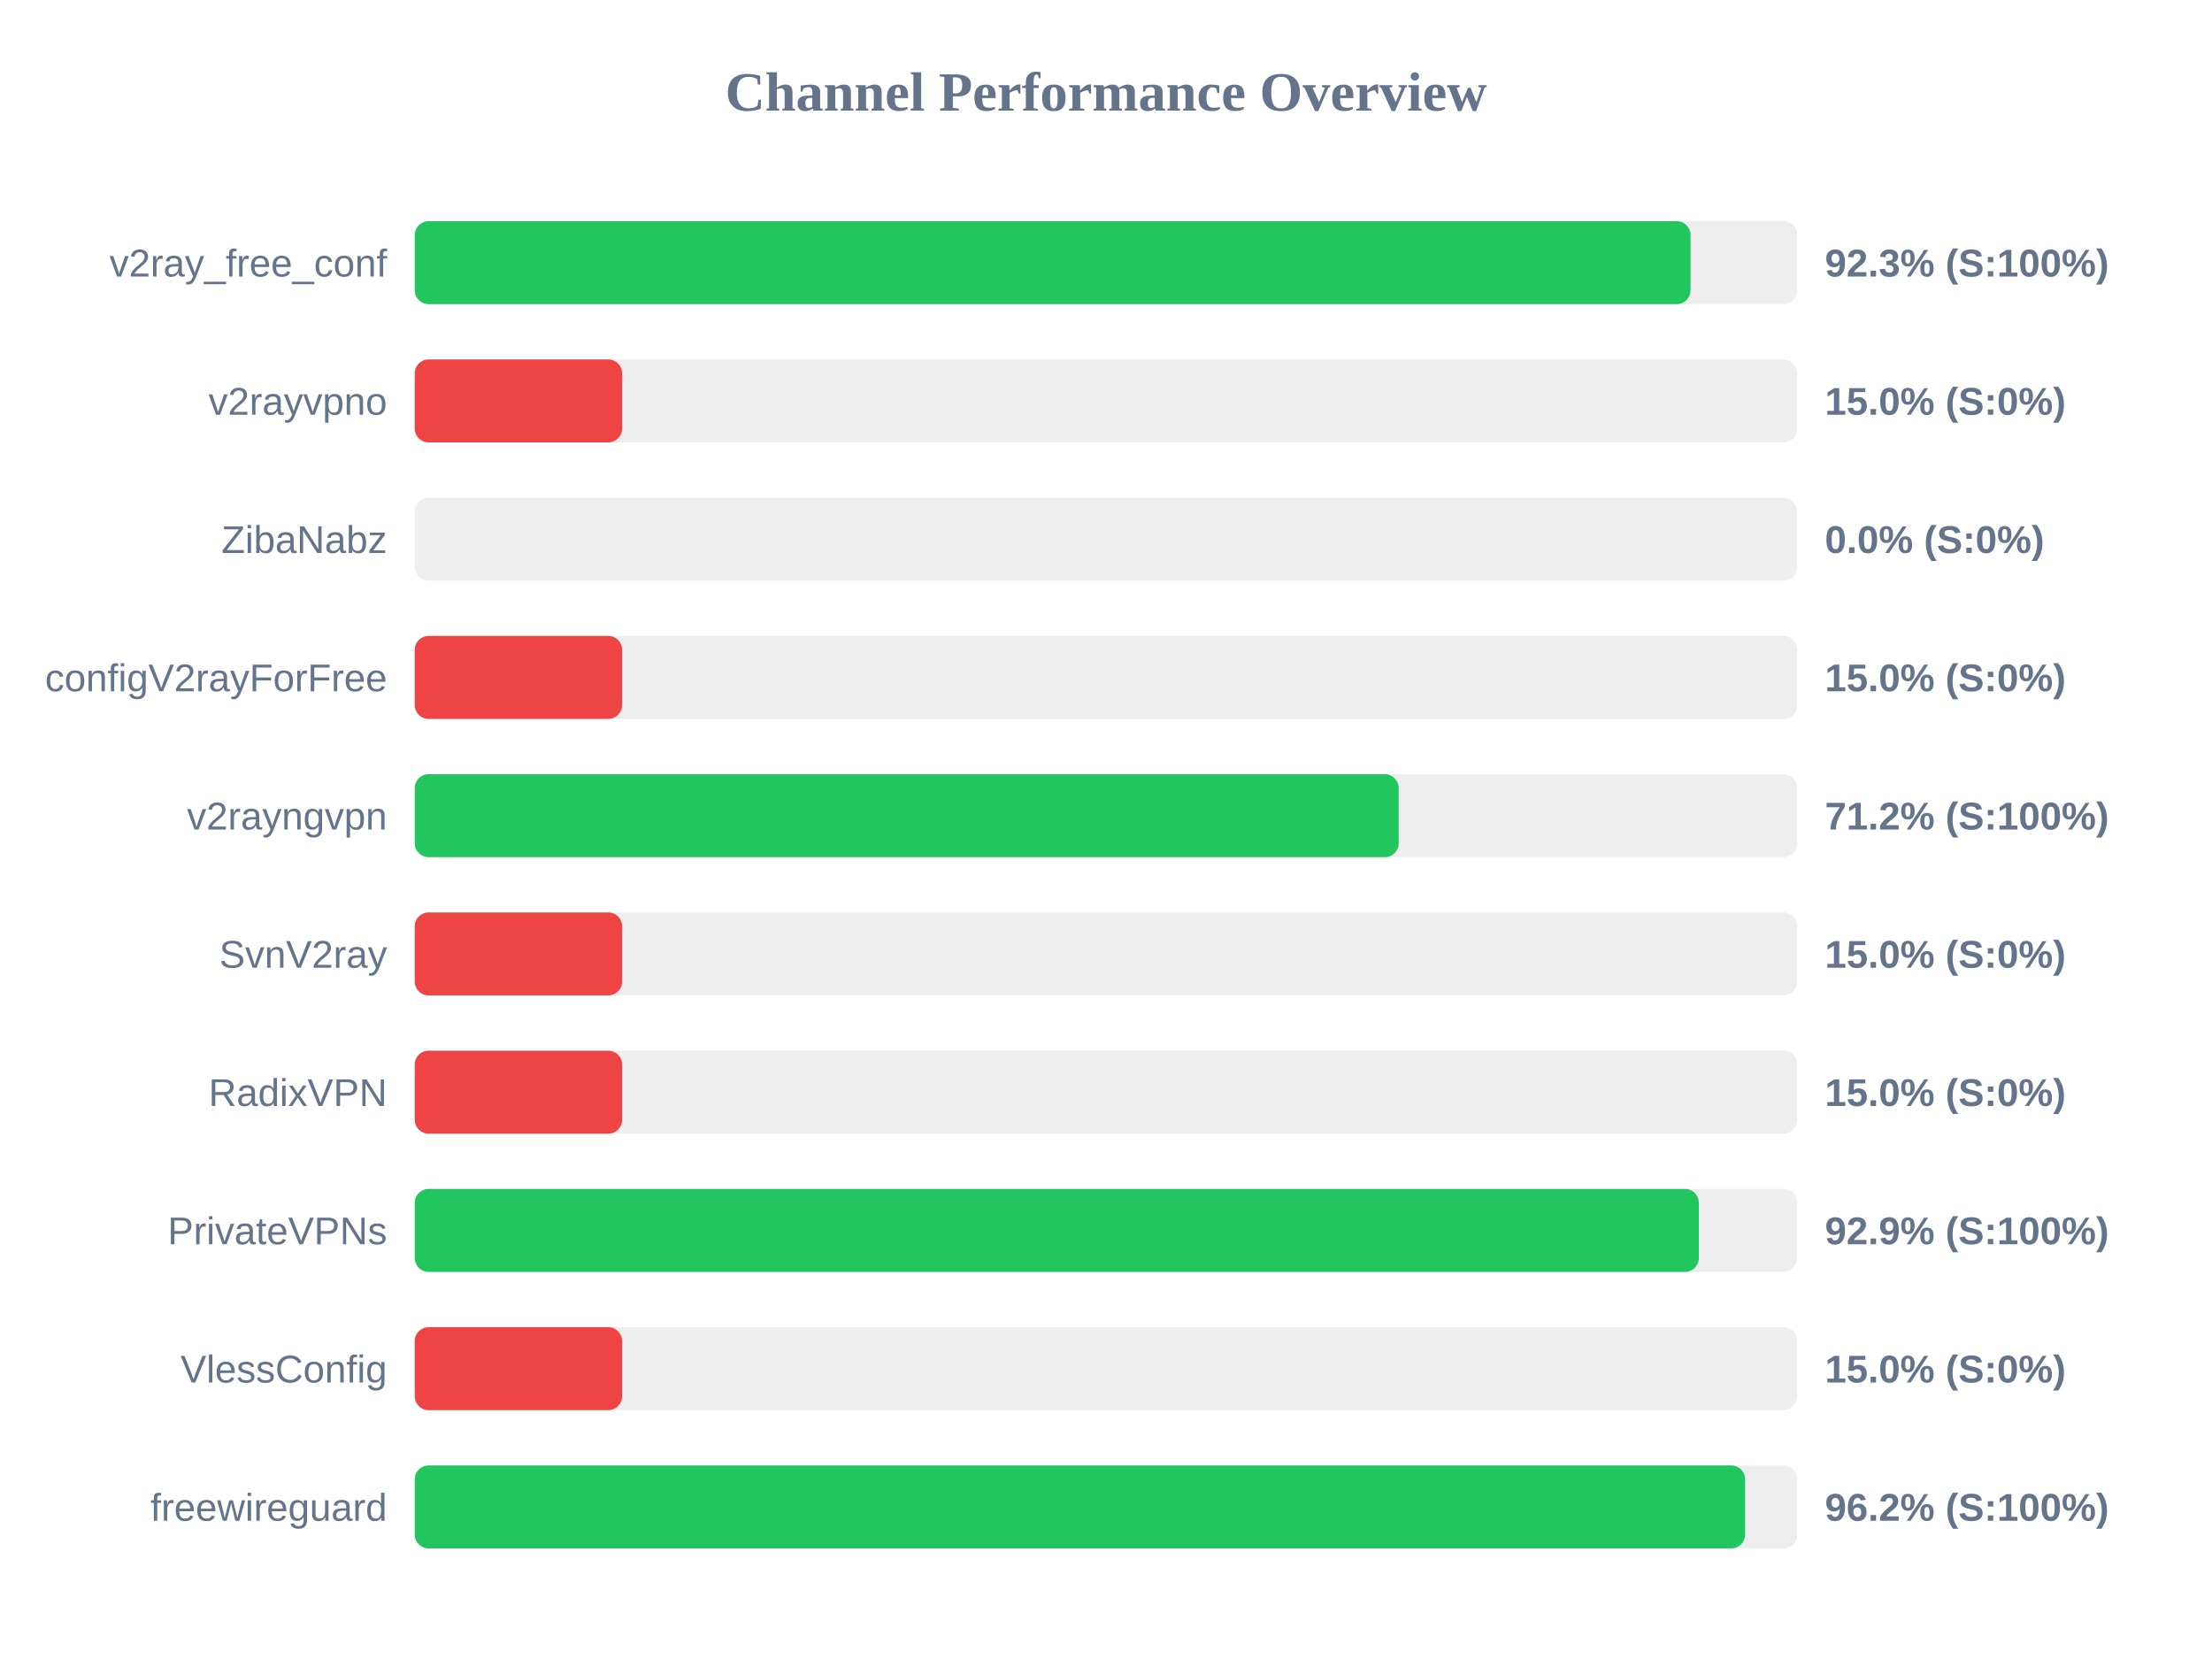
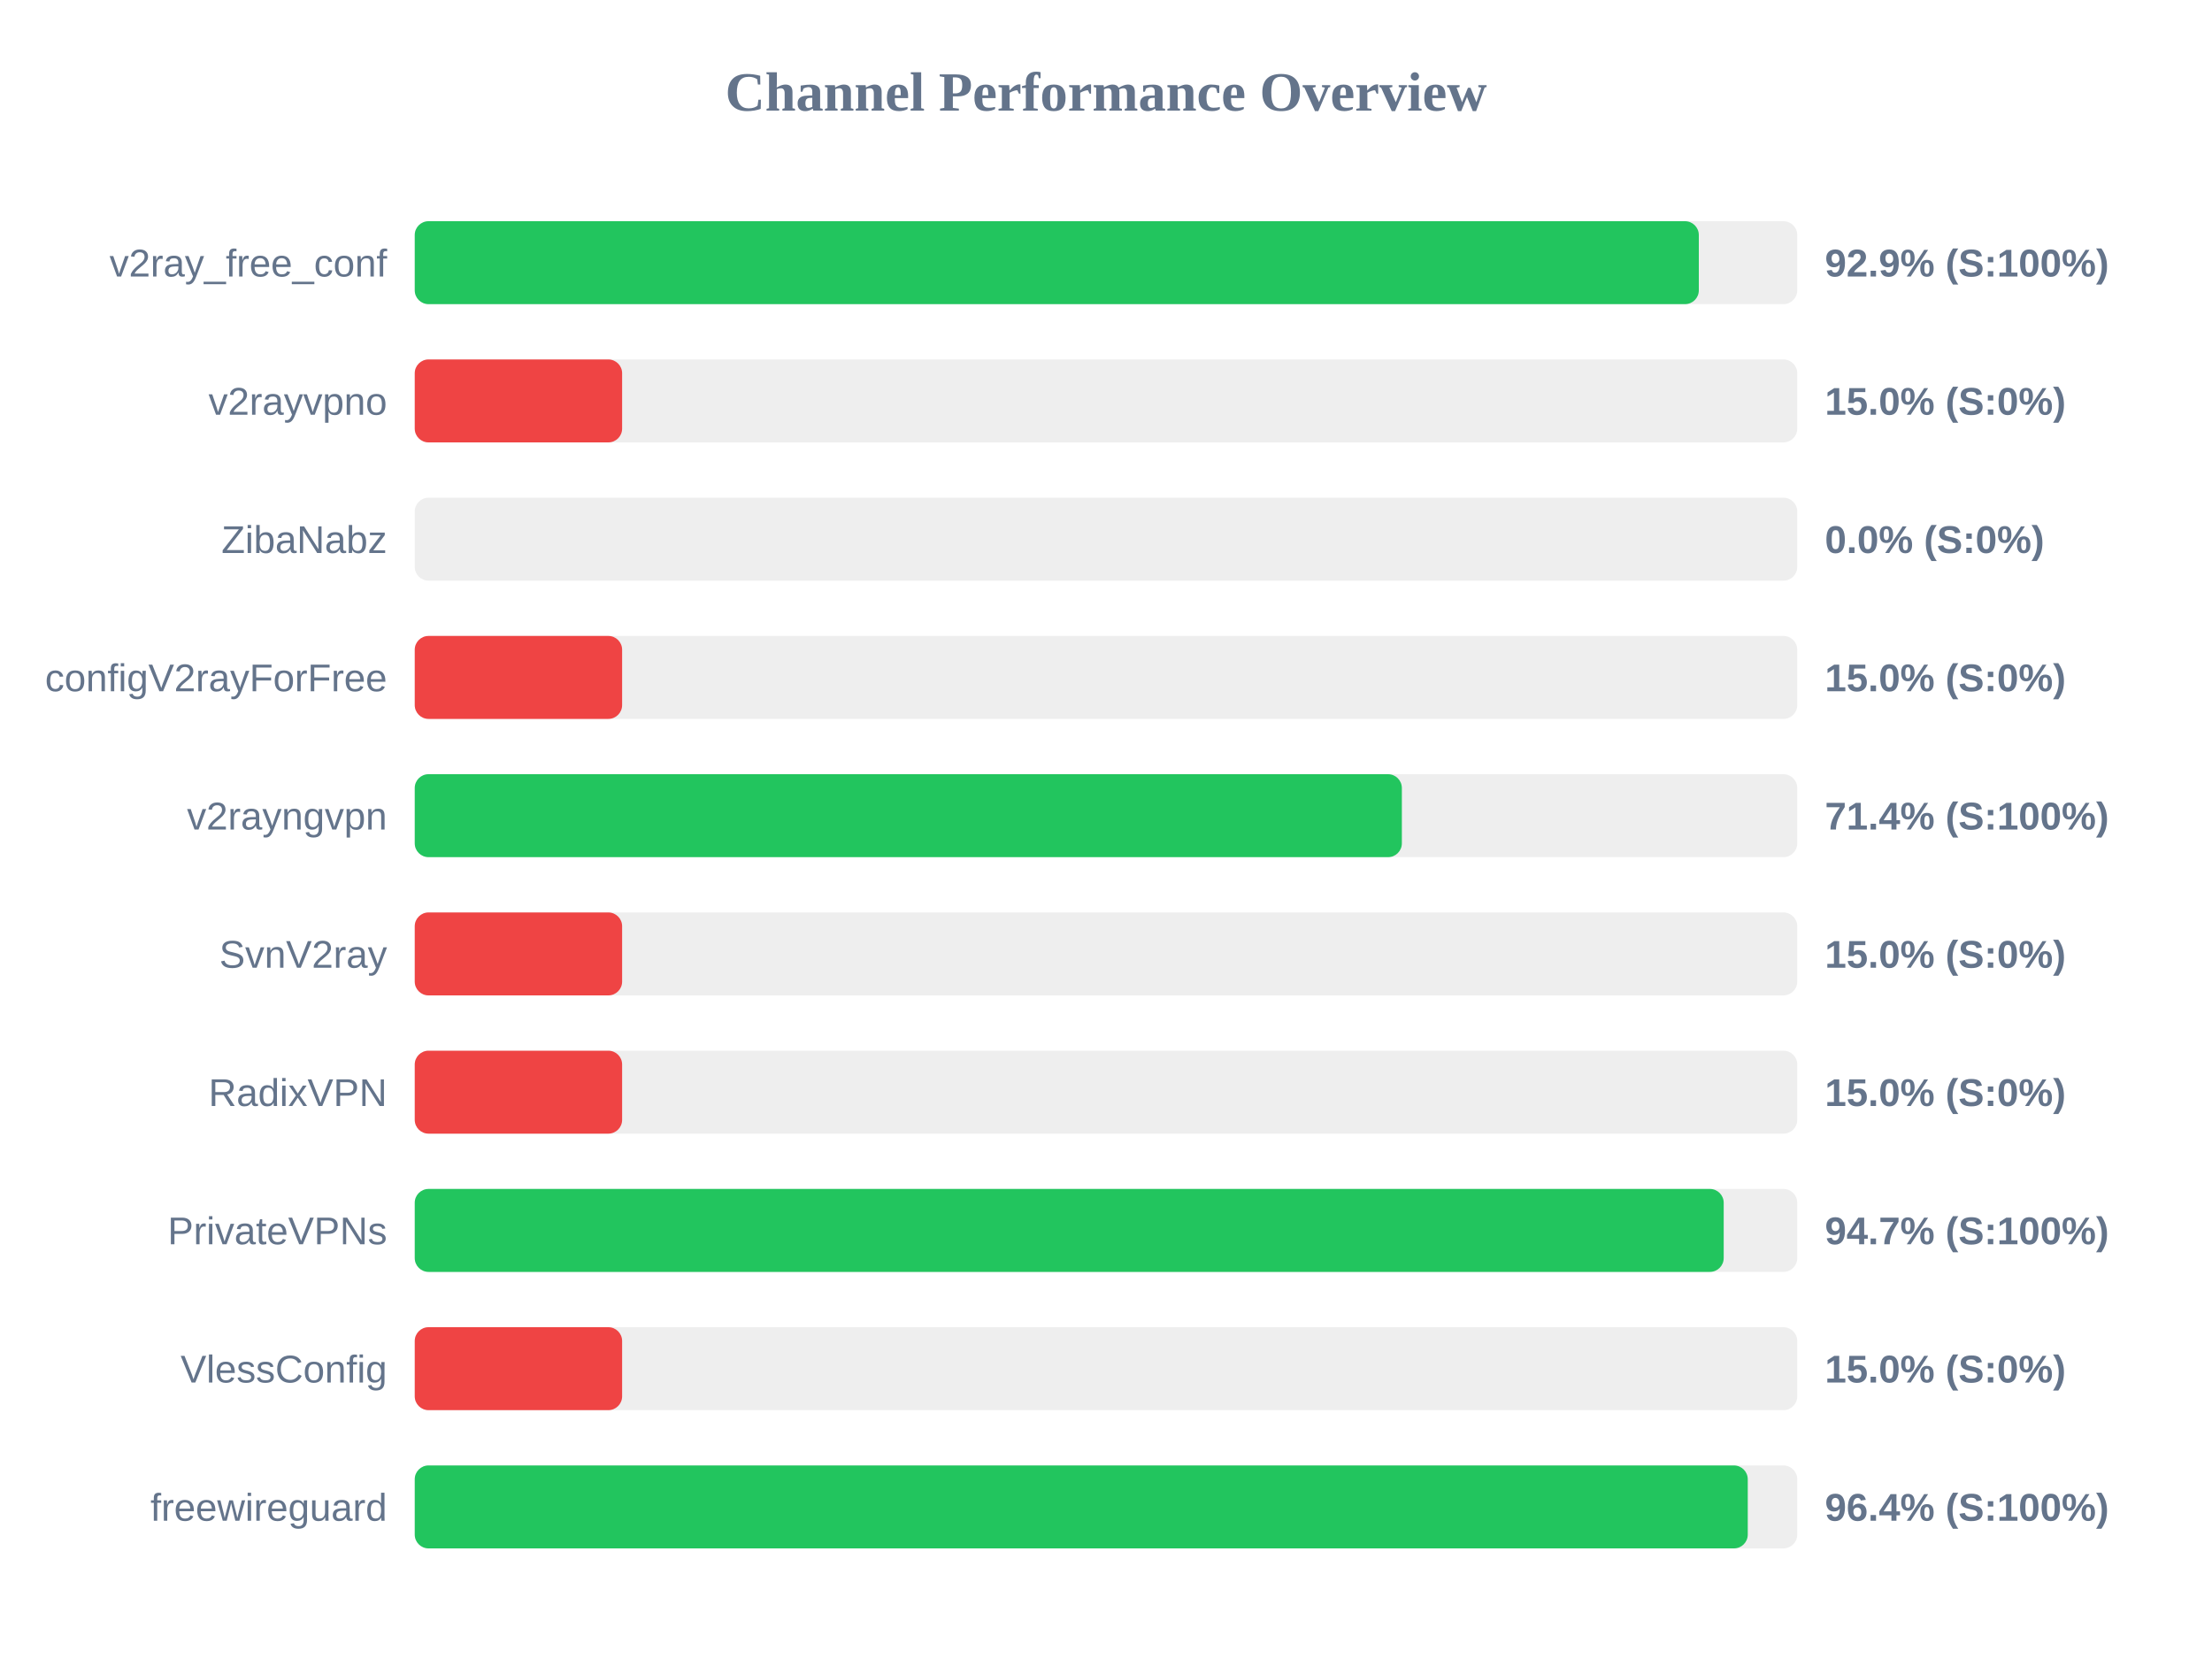
<svg xmlns="http://www.w3.org/2000/svg" width="800" height="600" version="1.1">
  <style>
        .row { font: 14px Arial; fill: #64748b; }
        .score { font: bold 14px Arial; fill: #64748b; }
    </style>
  <text x="400" y="40" text-anchor="middle" font-size="20px" font-weight="bold" fill="#64748b">Channel Performance Overview</text>
  <rect x="150" y="80" width="500" height="30" fill="#eee" rx="5" />
-   <rect x="150" y="80" width="461.4" height="30" fill="#22c55e" rx="5" />
+   <rect x="150" y="80" width="464.4" height="30" fill="#22c55e" rx="5" />
  <text x="140" y="100" text-anchor="end" class="row">v2ray_free_conf</text>
-   <text x="660" y="100" text-anchor="start" class="score">92.3% (S:100%)</text>
+   <text x="660" y="100" text-anchor="start" class="score">92.9% (S:100%)</text>
  <rect x="150" y="130" width="500" height="30" fill="#eee" rx="5" />
  <rect x="150" y="130" width="75.0" height="30" fill="#ef4444" rx="5" />
  <text x="140" y="150" text-anchor="end" class="row">v2rayvpno</text>
  <text x="660" y="150" text-anchor="start" class="score">15.0% (S:0%)</text>
  <rect x="150" y="180" width="500" height="30" fill="#eee" rx="5" />
  <rect x="150" y="180" width="0.0" height="30" fill="#ef4444" rx="5" />
  <text x="140" y="200" text-anchor="end" class="row">ZibaNabz</text>
  <text x="660" y="200" text-anchor="start" class="score">0.0% (S:0%)</text>
  <rect x="150" y="230" width="500" height="30" fill="#eee" rx="5" />
  <rect x="150" y="230" width="75.0" height="30" fill="#ef4444" rx="5" />
  <text x="140" y="250" text-anchor="end" class="row">configV2rayForFree</text>
  <text x="660" y="250" text-anchor="start" class="score">15.0% (S:0%)</text>
  <rect x="150" y="280" width="500" height="30" fill="#eee" rx="5" />
-   <rect x="150" y="280" width="355.85" height="30" fill="#22c55e" rx="5" />
+   <rect x="150" y="280" width="357.0" height="30" fill="#22c55e" rx="5" />
  <text x="140" y="300" text-anchor="end" class="row">v2rayngvpn</text>
-   <text x="660" y="300" text-anchor="start" class="score">71.2% (S:100%)</text>
+   <text x="660" y="300" text-anchor="start" class="score">71.4% (S:100%)</text>
  <rect x="150" y="330" width="500" height="30" fill="#eee" rx="5" />
  <rect x="150" y="330" width="75.0" height="30" fill="#ef4444" rx="5" />
  <text x="140" y="350" text-anchor="end" class="row">SvnV2ray</text>
  <text x="660" y="350" text-anchor="start" class="score">15.0% (S:0%)</text>
  <rect x="150" y="380" width="500" height="30" fill="#eee" rx="5" />
  <rect x="150" y="380" width="75.0" height="30" fill="#ef4444" rx="5" />
  <text x="140" y="400" text-anchor="end" class="row">RadixVPN</text>
  <text x="660" y="400" text-anchor="start" class="score">15.0% (S:0%)</text>
  <rect x="150" y="430" width="500" height="30" fill="#eee" rx="5" />
-   <rect x="150" y="430" width="464.4" height="30" fill="#22c55e" rx="5" />
+   <rect x="150" y="430" width="473.4" height="30" fill="#22c55e" rx="5" />
  <text x="140" y="450" text-anchor="end" class="row">PrivateVPNs</text>
-   <text x="660" y="450" text-anchor="start" class="score">92.9% (S:100%)</text>
+   <text x="660" y="450" text-anchor="start" class="score">94.7% (S:100%)</text>
  <rect x="150" y="480" width="500" height="30" fill="#eee" rx="5" />
  <rect x="150" y="480" width="75.0" height="30" fill="#ef4444" rx="5" />
  <text x="140" y="500" text-anchor="end" class="row">VlessConfig</text>
  <text x="660" y="500" text-anchor="start" class="score">15.0% (S:0%)</text>
  <rect x="150" y="530" width="500" height="30" fill="#eee" rx="5" />
-   <rect x="150" y="530" width="481.15" height="30" fill="#22c55e" rx="5" />
+   <rect x="150" y="530" width="482.1" height="30" fill="#22c55e" rx="5" />
  <text x="140" y="550" text-anchor="end" class="row">freewireguard</text>
-   <text x="660" y="550" text-anchor="start" class="score">96.2% (S:100%)</text>
+   <text x="660" y="550" text-anchor="start" class="score">96.4% (S:100%)</text>
</svg>
